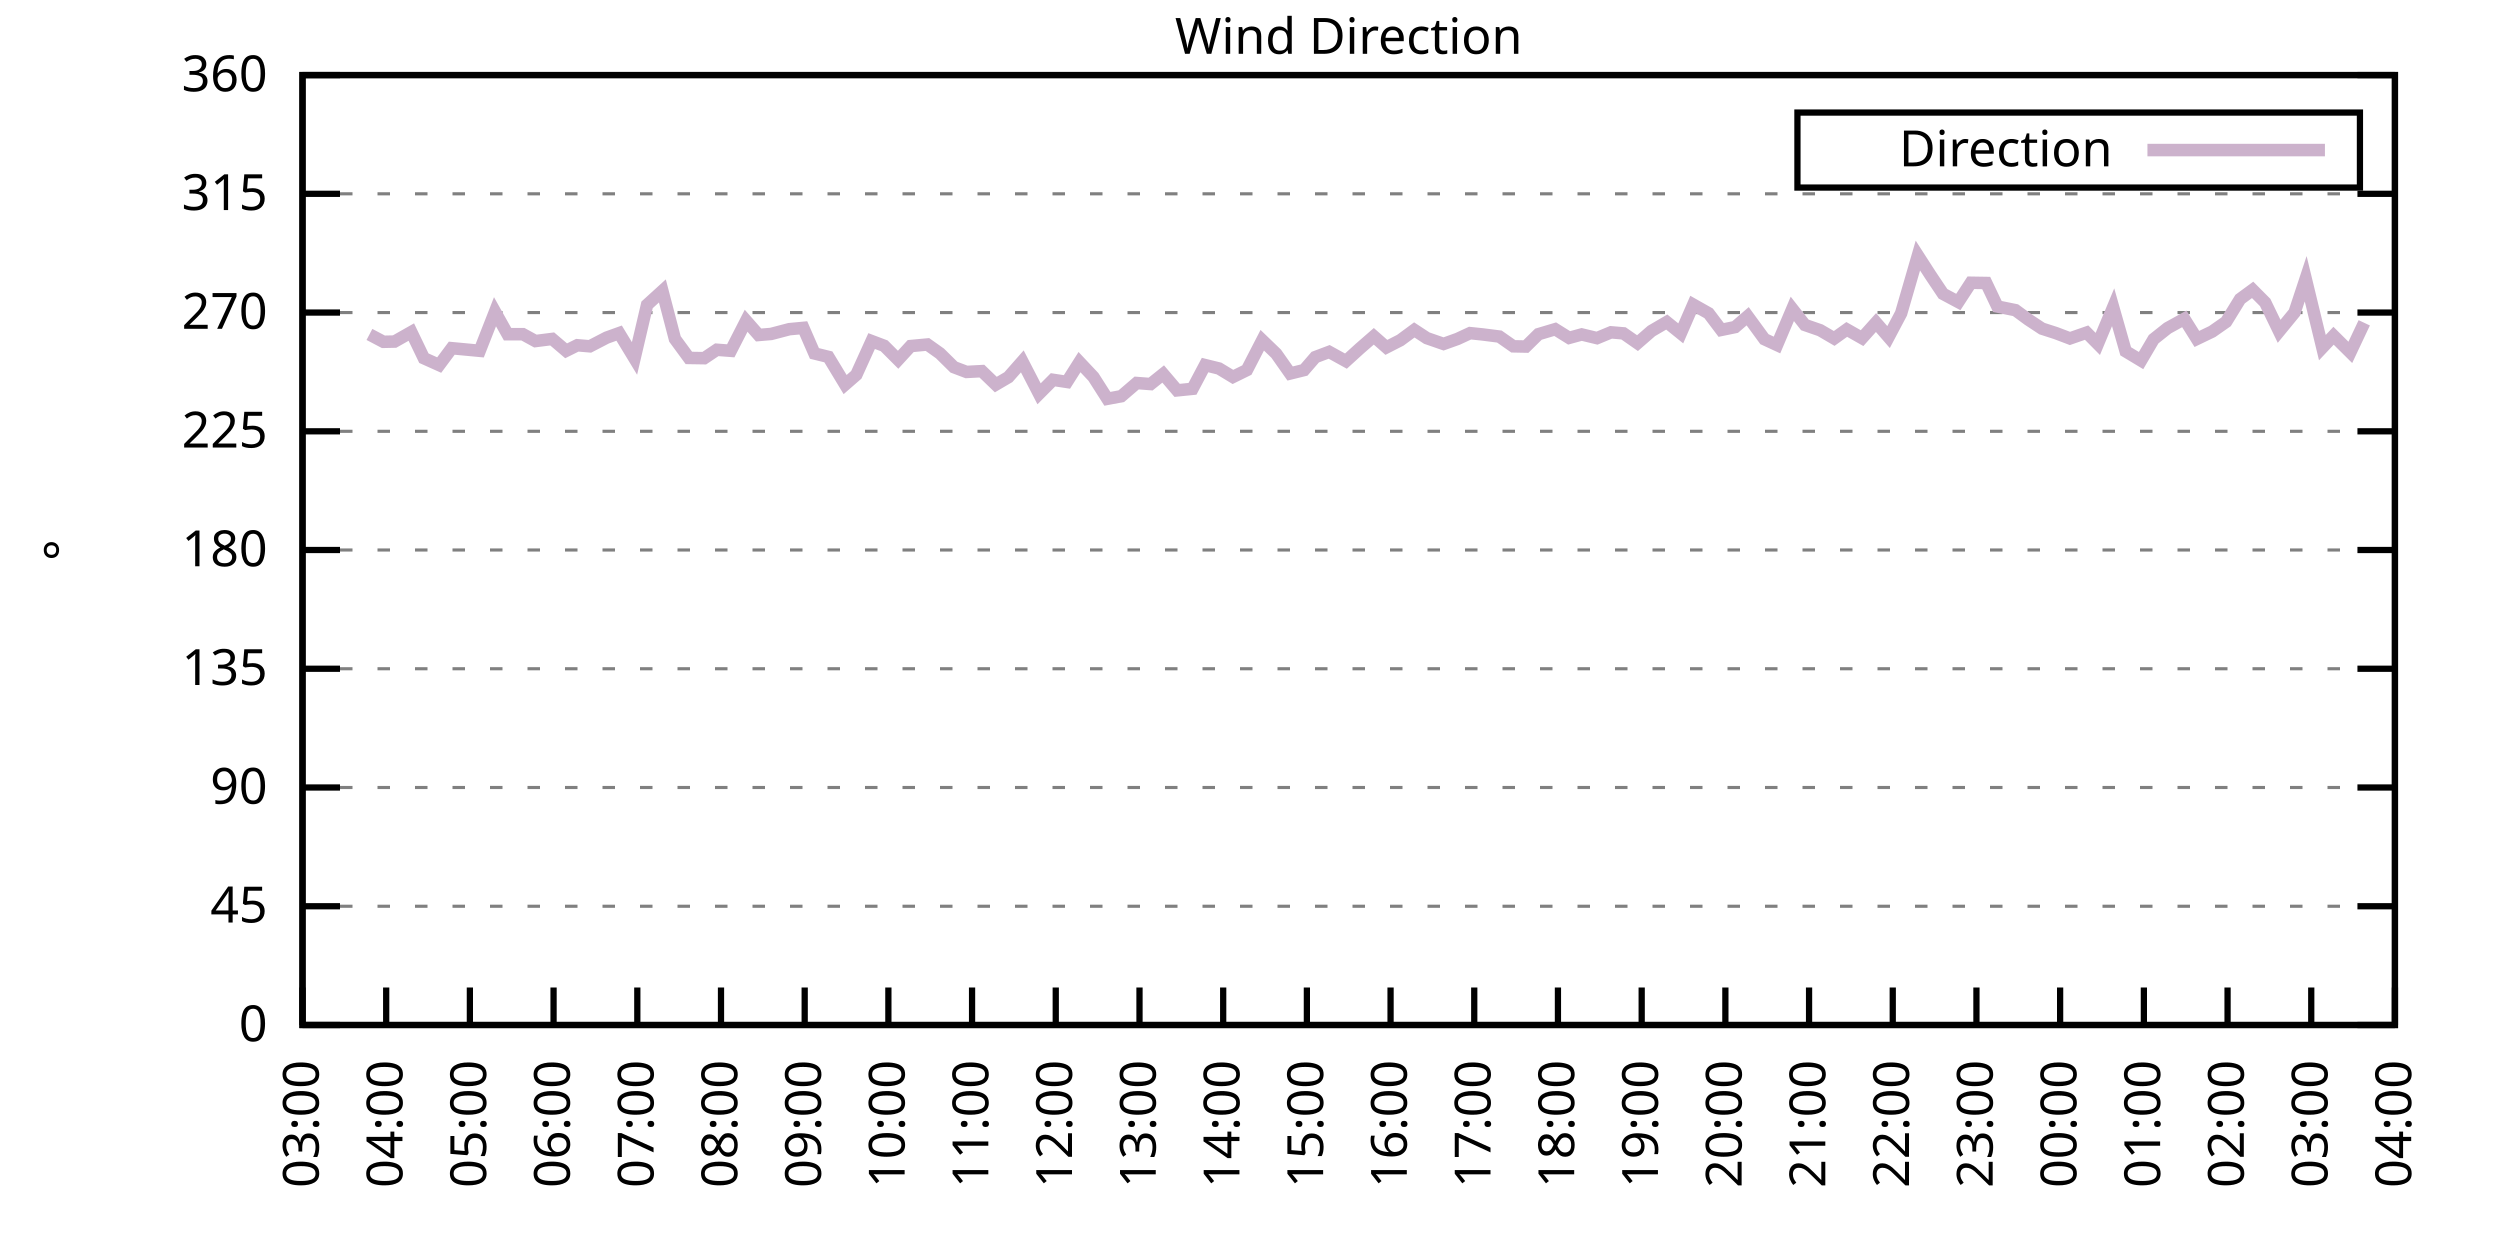
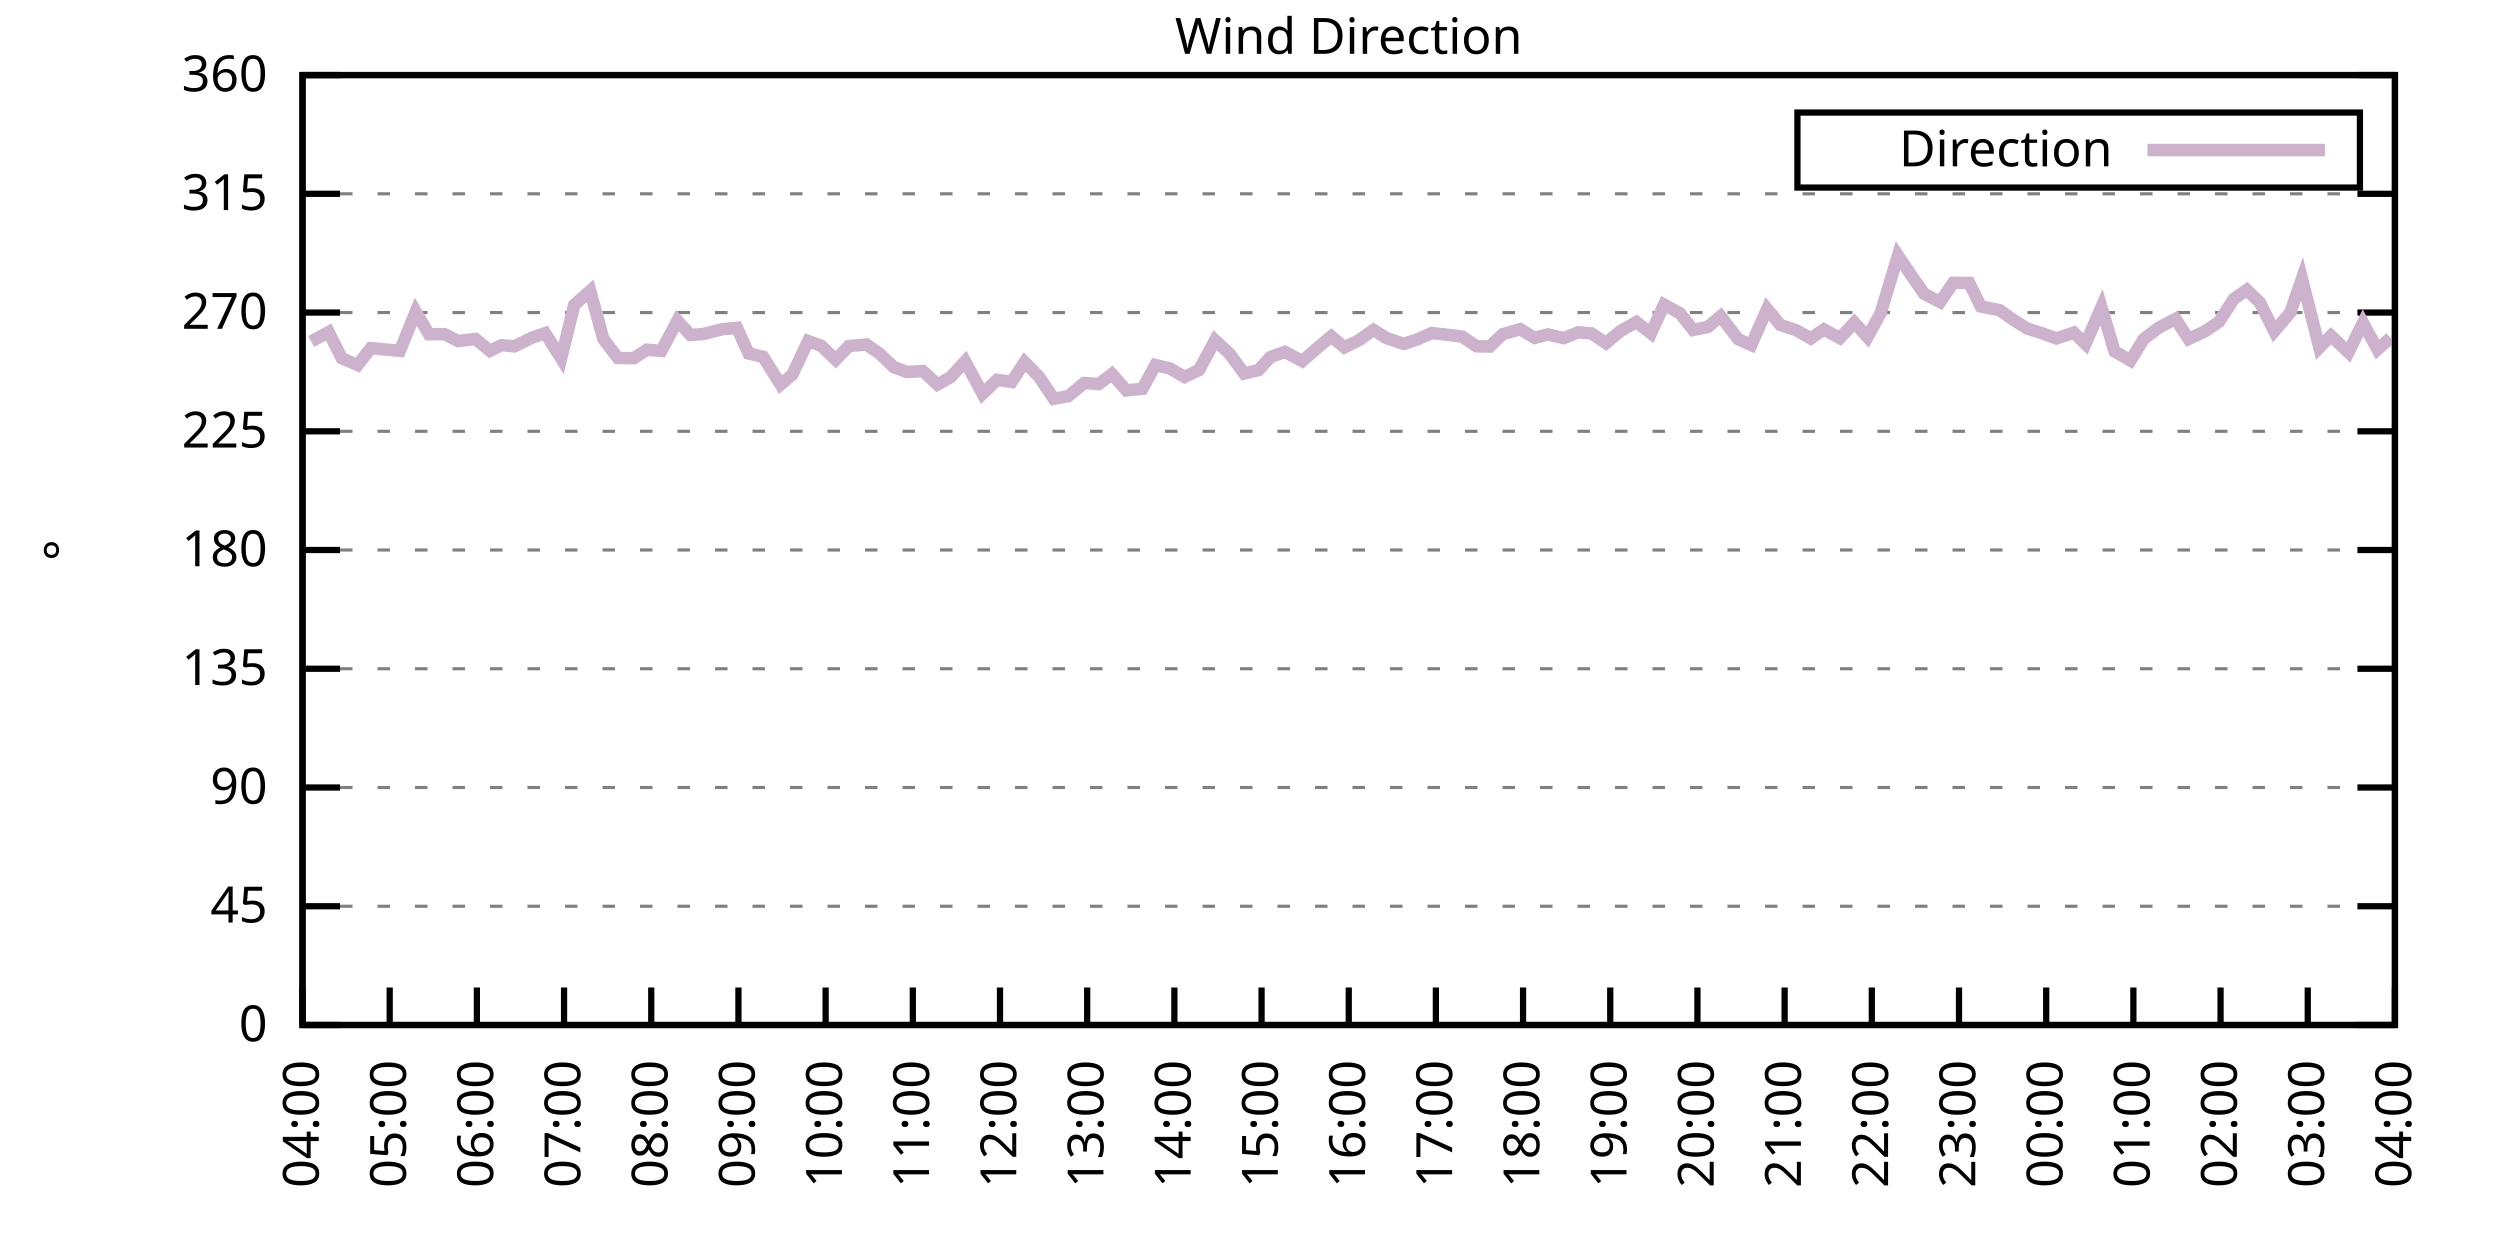
<svg xmlns="http://www.w3.org/2000/svg" xmlns:xlink="http://www.w3.org/1999/xlink" width="400" height="200" viewBox="0 0 400 200">
  <g id="gnuplot_canvas">
    <rect x="0" y="0" width="400" height="200" fill="none" />
    <defs>
      <circle id="gpDot" r="0.5" stroke-width="0.5" stroke="currentColor" />
      <path id="gpPt0" stroke-width="0.333" stroke="currentColor" d="M-1,0 h2 M0,-1 v2" />
      <path id="gpPt1" stroke-width="0.333" stroke="currentColor" d="M-1,-1 L1,1 M1,-1 L-1,1" />
      <path id="gpPt2" stroke-width="0.333" stroke="currentColor" d="M-1,0 L1,0 M0,-1 L0,1 M-1,-1 L1,1 M-1,1 L1,-1" />
      <rect id="gpPt3" stroke-width="0.333" stroke="currentColor" x="-1" y="-1" width="2" height="2" />
      <rect id="gpPt4" stroke-width="0.333" stroke="currentColor" fill="currentColor" x="-1" y="-1" width="2" height="2" />
      <circle id="gpPt5" stroke-width="0.333" stroke="currentColor" cx="0" cy="0" r="1" />
      <use xlink:href="#gpPt5" id="gpPt6" fill="currentColor" stroke="none" />
      <path id="gpPt7" stroke-width="0.333" stroke="currentColor" d="M0,-1.33 L-1.33,0.67 L1.33,0.67 z" />
      <use xlink:href="#gpPt7" id="gpPt8" fill="currentColor" stroke="none" />
      <use xlink:href="#gpPt7" id="gpPt9" stroke="currentColor" transform="rotate(180)" />
      <use xlink:href="#gpPt9" id="gpPt10" fill="currentColor" stroke="none" />
      <use xlink:href="#gpPt3" id="gpPt11" stroke="currentColor" transform="rotate(45)" />
      <use xlink:href="#gpPt11" id="gpPt12" fill="currentColor" stroke="none" />
      <path id="gpPt13" stroke-width="0.333" stroke="currentColor" d="M0,1.330 L1.265,0.411 L0.782,-1.067 L-0.782,-1.076 L-1.265,0.411 z" />
      <use xlink:href="#gpPt13" id="gpPt14" fill="currentColor" stroke="none" />
      <filter id="textbox" filterUnits="objectBoundingBox" x="0" y="0" height="1" width="1">
        <feFlood flood-color="white" flood-opacity="1" result="bgnd" />
        <feComposite in="SourceGraphic" in2="bgnd" operator="atop" />
      </filter>
      <filter id="greybox" filterUnits="objectBoundingBox" x="0" y="0" height="1" width="1">
        <feFlood flood-color="lightgrey" flood-opacity="1" result="grey" />
        <feComposite in="SourceGraphic" in2="grey" operator="atop" />
      </filter>
    </defs>
    <g fill="none" color="white" stroke="currentColor" stroke-width="1.00" stroke-linecap="butt" stroke-linejoin="miter">
</g>
    <g fill="none" color="black" stroke="currentColor" stroke-width="1.00" stroke-linecap="butt" stroke-linejoin="miter">
      <g stroke="none" shape-rendering="crispEdges">
        <polygon fill="rgb(255, 255, 255)" points="48.40,164.00 383.18,164.00 383.18,12.02 48.40,12.02 " />
      </g>
    </g>
    <g fill="none" color="black" stroke="currentColor" stroke-width="1.00" stroke-linecap="butt" stroke-linejoin="miter">
</g>
    <g fill="none" color="black" stroke="black" stroke-width="0.50" stroke-linecap="butt" stroke-linejoin="miter">
</g>
    <g fill="none" color="gray" stroke="currentColor" stroke-width="0.50" stroke-linecap="butt" stroke-linejoin="miter">
      <path stroke="gray" stroke-dasharray="2,4" class="gridline" d="M48.40,164.00 L383.19,164.00  " />
    </g>
    <g fill="none" color="gray" stroke="gray" stroke-width="1.00" stroke-linecap="butt" stroke-linejoin="miter">
</g>
    <g fill="none" color="black" stroke="currentColor" stroke-width="1.00" stroke-linecap="butt" stroke-linejoin="miter">
      <path stroke="black" d="M48.40,164.00 L54.40,164.00 M383.19,164.00 L377.19,164.00  " />
      <g transform="translate(42.80,166.60)" stroke="none" fill="black" font-family="Sans" font-size="8.00" text-anchor="end">
        <text>
          <tspan font-family="Sans"> 0</tspan>
        </text>
      </g>
    </g>
    <g fill="none" color="black" stroke="currentColor" stroke-width="1.00" stroke-linecap="butt" stroke-linejoin="miter">
</g>
    <g fill="none" color="black" stroke="black" stroke-width="0.50" stroke-linecap="butt" stroke-linejoin="miter">
</g>
    <g fill="none" color="gray" stroke="currentColor" stroke-width="0.50" stroke-linecap="butt" stroke-linejoin="miter">
      <path stroke="gray" stroke-dasharray="2,4" class="gridline" d="M48.40,145.00 L383.19,145.00  " />
    </g>
    <g fill="none" color="gray" stroke="gray" stroke-width="1.00" stroke-linecap="butt" stroke-linejoin="miter">
</g>
    <g fill="none" color="black" stroke="currentColor" stroke-width="1.00" stroke-linecap="butt" stroke-linejoin="miter">
      <path stroke="black" d="M48.40,145.00 L54.40,145.00 M383.19,145.00 L377.19,145.00  " />
      <g transform="translate(42.80,147.60)" stroke="none" fill="black" font-family="Sans" font-size="8.00" text-anchor="end">
        <text>
          <tspan font-family="Sans"> 45</tspan>
        </text>
      </g>
    </g>
    <g fill="none" color="black" stroke="currentColor" stroke-width="1.00" stroke-linecap="butt" stroke-linejoin="miter">
</g>
    <g fill="none" color="black" stroke="black" stroke-width="0.50" stroke-linecap="butt" stroke-linejoin="miter">
</g>
    <g fill="none" color="gray" stroke="currentColor" stroke-width="0.50" stroke-linecap="butt" stroke-linejoin="miter">
      <path stroke="gray" stroke-dasharray="2,4" class="gridline" d="M48.40,126.00 L383.19,126.00  " />
    </g>
    <g fill="none" color="gray" stroke="gray" stroke-width="1.00" stroke-linecap="butt" stroke-linejoin="miter">
</g>
    <g fill="none" color="black" stroke="currentColor" stroke-width="1.00" stroke-linecap="butt" stroke-linejoin="miter">
      <path stroke="black" d="M48.40,126.00 L54.40,126.00 M383.19,126.00 L377.19,126.00  " />
      <g transform="translate(42.80,128.60)" stroke="none" fill="black" font-family="Sans" font-size="8.00" text-anchor="end">
        <text>
          <tspan font-family="Sans"> 90</tspan>
        </text>
      </g>
    </g>
    <g fill="none" color="black" stroke="currentColor" stroke-width="1.00" stroke-linecap="butt" stroke-linejoin="miter">
</g>
    <g fill="none" color="black" stroke="black" stroke-width="0.50" stroke-linecap="butt" stroke-linejoin="miter">
</g>
    <g fill="none" color="gray" stroke="currentColor" stroke-width="0.50" stroke-linecap="butt" stroke-linejoin="miter">
      <path stroke="gray" stroke-dasharray="2,4" class="gridline" d="M48.40,107.00 L383.19,107.00  " />
    </g>
    <g fill="none" color="gray" stroke="gray" stroke-width="1.00" stroke-linecap="butt" stroke-linejoin="miter">
</g>
    <g fill="none" color="black" stroke="currentColor" stroke-width="1.00" stroke-linecap="butt" stroke-linejoin="miter">
      <path stroke="black" d="M48.40,107.00 L54.40,107.00 M383.19,107.00 L377.19,107.00  " />
      <g transform="translate(42.80,109.60)" stroke="none" fill="black" font-family="Sans" font-size="8.00" text-anchor="end">
        <text>
          <tspan font-family="Sans"> 135</tspan>
        </text>
      </g>
    </g>
    <g fill="none" color="black" stroke="currentColor" stroke-width="1.00" stroke-linecap="butt" stroke-linejoin="miter">
</g>
    <g fill="none" color="black" stroke="black" stroke-width="0.50" stroke-linecap="butt" stroke-linejoin="miter">
</g>
    <g fill="none" color="gray" stroke="currentColor" stroke-width="0.50" stroke-linecap="butt" stroke-linejoin="miter">
      <path stroke="gray" stroke-dasharray="2,4" class="gridline" d="M48.40,88.00 L383.19,88.00  " />
    </g>
    <g fill="none" color="gray" stroke="gray" stroke-width="1.00" stroke-linecap="butt" stroke-linejoin="miter">
</g>
    <g fill="none" color="black" stroke="currentColor" stroke-width="1.00" stroke-linecap="butt" stroke-linejoin="miter">
      <path stroke="black" d="M48.40,88.00 L54.40,88.00 M383.19,88.00 L377.19,88.00  " />
      <g transform="translate(42.80,90.60)" stroke="none" fill="black" font-family="Sans" font-size="8.00" text-anchor="end">
        <text>
          <tspan font-family="Sans"> 180</tspan>
        </text>
      </g>
    </g>
    <g fill="none" color="black" stroke="currentColor" stroke-width="1.00" stroke-linecap="butt" stroke-linejoin="miter">
</g>
    <g fill="none" color="black" stroke="black" stroke-width="0.50" stroke-linecap="butt" stroke-linejoin="miter">
</g>
    <g fill="none" color="gray" stroke="currentColor" stroke-width="0.50" stroke-linecap="butt" stroke-linejoin="miter">
      <path stroke="gray" stroke-dasharray="2,4" class="gridline" d="M48.40,69.01 L383.19,69.01  " />
    </g>
    <g fill="none" color="gray" stroke="gray" stroke-width="1.00" stroke-linecap="butt" stroke-linejoin="miter">
</g>
    <g fill="none" color="black" stroke="currentColor" stroke-width="1.00" stroke-linecap="butt" stroke-linejoin="miter">
      <path stroke="black" d="M48.40,69.01 L54.40,69.01 M383.19,69.01 L377.19,69.01  " />
      <g transform="translate(42.80,71.61)" stroke="none" fill="black" font-family="Sans" font-size="8.00" text-anchor="end">
        <text>
          <tspan font-family="Sans"> 225</tspan>
        </text>
      </g>
    </g>
    <g fill="none" color="black" stroke="currentColor" stroke-width="1.00" stroke-linecap="butt" stroke-linejoin="miter">
</g>
    <g fill="none" color="black" stroke="black" stroke-width="0.50" stroke-linecap="butt" stroke-linejoin="miter">
</g>
    <g fill="none" color="gray" stroke="currentColor" stroke-width="0.50" stroke-linecap="butt" stroke-linejoin="miter">
      <path stroke="gray" stroke-dasharray="2,4" class="gridline" d="M48.40,50.01 L383.19,50.01  " />
    </g>
    <g fill="none" color="gray" stroke="gray" stroke-width="1.00" stroke-linecap="butt" stroke-linejoin="miter">
</g>
    <g fill="none" color="black" stroke="currentColor" stroke-width="1.00" stroke-linecap="butt" stroke-linejoin="miter">
      <path stroke="black" d="M48.40,50.01 L54.40,50.01 M383.19,50.01 L377.19,50.01  " />
      <g transform="translate(42.80,52.61)" stroke="none" fill="black" font-family="Sans" font-size="8.00" text-anchor="end">
        <text>
          <tspan font-family="Sans"> 270</tspan>
        </text>
      </g>
    </g>
    <g fill="none" color="black" stroke="currentColor" stroke-width="1.00" stroke-linecap="butt" stroke-linejoin="miter">
</g>
    <g fill="none" color="black" stroke="black" stroke-width="0.50" stroke-linecap="butt" stroke-linejoin="miter">
</g>
    <g fill="none" color="gray" stroke="currentColor" stroke-width="0.50" stroke-linecap="butt" stroke-linejoin="miter">
      <path stroke="gray" stroke-dasharray="2,4" class="gridline" d="M48.40,31.01 L383.19,31.01  " />
    </g>
    <g fill="none" color="gray" stroke="gray" stroke-width="1.00" stroke-linecap="butt" stroke-linejoin="miter">
</g>
    <g fill="none" color="black" stroke="currentColor" stroke-width="1.00" stroke-linecap="butt" stroke-linejoin="miter">
      <path stroke="black" d="M48.40,31.01 L54.40,31.01 M383.19,31.01 L377.19,31.01  " />
      <g transform="translate(42.80,33.61)" stroke="none" fill="black" font-family="Sans" font-size="8.00" text-anchor="end">
        <text>
          <tspan font-family="Sans"> 315</tspan>
        </text>
      </g>
    </g>
    <g fill="none" color="black" stroke="currentColor" stroke-width="1.00" stroke-linecap="butt" stroke-linejoin="miter">
</g>
    <g fill="none" color="black" stroke="black" stroke-width="0.50" stroke-linecap="butt" stroke-linejoin="miter">
</g>
    <g fill="none" color="gray" stroke="currentColor" stroke-width="0.50" stroke-linecap="butt" stroke-linejoin="miter">
      <path stroke="gray" stroke-dasharray="2,4" class="gridline" d="M48.40,12.01 L383.19,12.01  " />
    </g>
    <g fill="none" color="gray" stroke="gray" stroke-width="1.00" stroke-linecap="butt" stroke-linejoin="miter">
</g>
    <g fill="none" color="black" stroke="currentColor" stroke-width="1.00" stroke-linecap="butt" stroke-linejoin="miter">
      <path stroke="black" d="M48.40,12.01 L54.40,12.01 M383.19,12.01 L377.19,12.01  " />
      <g transform="translate(42.80,14.61)" stroke="none" fill="black" font-family="Sans" font-size="8.00" text-anchor="end">
        <text>
          <tspan font-family="Sans"> 360</tspan>
        </text>
      </g>
    </g>
    <g fill="none" color="black" stroke="currentColor" stroke-width="1.00" stroke-linecap="butt" stroke-linejoin="miter">
      <path stroke="black" d="M48.40,164.00 L48.40,158.00  " />
      <g transform="translate(51.00,169.60) rotate(270.00)" stroke="none" fill="black" font-family="Sans" font-size="8.00" text-anchor="end">
        <text>
-           <tspan font-family="Sans">03:00</tspan>
-         </text>
-       </g>
-     </g>
-     <g fill="none" color="black" stroke="currentColor" stroke-width="1.00" stroke-linecap="butt" stroke-linejoin="miter">
-       <path stroke="black" d="M61.79,164.00 L61.79,158.00  " />
-       <g transform="translate(64.39,169.60) rotate(270.00)" stroke="none" fill="black" font-family="Sans" font-size="8.00" text-anchor="end">
-         <text>
          <tspan font-family="Sans">04:00</tspan>
        </text>
      </g>
    </g>
    <g fill="none" color="black" stroke="currentColor" stroke-width="1.00" stroke-linecap="butt" stroke-linejoin="miter">
-       <path stroke="black" d="M75.18,164.00 L75.18,158.00  " />
-       <g transform="translate(77.78,169.60) rotate(270.00)" stroke="none" fill="black" font-family="Sans" font-size="8.00" text-anchor="end">
+       <path stroke="black" d="M62.35,164.00 L62.35,158.00  " />
+       <g transform="translate(64.95,169.60) rotate(270.00)" stroke="none" fill="black" font-family="Sans" font-size="8.00" text-anchor="end">
        <text>
          <tspan font-family="Sans">05:00</tspan>
        </text>
      </g>
    </g>
    <g fill="none" color="black" stroke="currentColor" stroke-width="1.00" stroke-linecap="butt" stroke-linejoin="miter">
-       <path stroke="black" d="M88.57,164.00 L88.57,158.00  " />
-       <g transform="translate(91.17,169.60) rotate(270.00)" stroke="none" fill="black" font-family="Sans" font-size="8.00" text-anchor="end">
+       <path stroke="black" d="M76.30,164.00 L76.30,158.00  " />
+       <g transform="translate(78.90,169.60) rotate(270.00)" stroke="none" fill="black" font-family="Sans" font-size="8.00" text-anchor="end">
        <text>
          <tspan font-family="Sans">06:00</tspan>
        </text>
      </g>
    </g>
    <g fill="none" color="black" stroke="currentColor" stroke-width="1.00" stroke-linecap="butt" stroke-linejoin="miter">
-       <path stroke="black" d="M101.97,164.00 L101.97,158.00  " />
-       <g transform="translate(104.57,169.60) rotate(270.00)" stroke="none" fill="black" font-family="Sans" font-size="8.00" text-anchor="end">
+       <path stroke="black" d="M90.25,164.00 L90.25,158.00  " />
+       <g transform="translate(92.85,169.60) rotate(270.00)" stroke="none" fill="black" font-family="Sans" font-size="8.00" text-anchor="end">
        <text>
          <tspan font-family="Sans">07:00</tspan>
        </text>
      </g>
    </g>
    <g fill="none" color="black" stroke="currentColor" stroke-width="1.00" stroke-linecap="butt" stroke-linejoin="miter">
-       <path stroke="black" d="M115.36,164.00 L115.36,158.00  " />
-       <g transform="translate(117.96,169.60) rotate(270.00)" stroke="none" fill="black" font-family="Sans" font-size="8.00" text-anchor="end">
+       <path stroke="black" d="M104.20,164.00 L104.20,158.00  " />
+       <g transform="translate(106.80,169.60) rotate(270.00)" stroke="none" fill="black" font-family="Sans" font-size="8.00" text-anchor="end">
        <text>
          <tspan font-family="Sans">08:00</tspan>
        </text>
      </g>
    </g>
    <g fill="none" color="black" stroke="currentColor" stroke-width="1.00" stroke-linecap="butt" stroke-linejoin="miter">
-       <path stroke="black" d="M128.75,164.00 L128.75,158.00  " />
-       <g transform="translate(131.35,169.60) rotate(270.00)" stroke="none" fill="black" font-family="Sans" font-size="8.00" text-anchor="end">
+       <path stroke="black" d="M118.15,164.00 L118.15,158.00  " />
+       <g transform="translate(120.75,169.60) rotate(270.00)" stroke="none" fill="black" font-family="Sans" font-size="8.00" text-anchor="end">
        <text>
          <tspan font-family="Sans">09:00</tspan>
        </text>
      </g>
    </g>
    <g fill="none" color="black" stroke="currentColor" stroke-width="1.00" stroke-linecap="butt" stroke-linejoin="miter">
-       <path stroke="black" d="M142.14,164.00 L142.14,158.00  " />
-       <g transform="translate(144.74,169.60) rotate(270.00)" stroke="none" fill="black" font-family="Sans" font-size="8.00" text-anchor="end">
+       <path stroke="black" d="M132.10,164.00 L132.10,158.00  " />
+       <g transform="translate(134.70,169.60) rotate(270.00)" stroke="none" fill="black" font-family="Sans" font-size="8.00" text-anchor="end">
        <text>
          <tspan font-family="Sans">10:00</tspan>
        </text>
      </g>
    </g>
    <g fill="none" color="black" stroke="currentColor" stroke-width="1.00" stroke-linecap="butt" stroke-linejoin="miter">
-       <path stroke="black" d="M155.53,164.00 L155.53,158.00  " />
-       <g transform="translate(158.13,169.60) rotate(270.00)" stroke="none" fill="black" font-family="Sans" font-size="8.00" text-anchor="end">
+       <path stroke="black" d="M146.05,164.00 L146.05,158.00  " />
+       <g transform="translate(148.65,169.60) rotate(270.00)" stroke="none" fill="black" font-family="Sans" font-size="8.00" text-anchor="end">
        <text>
          <tspan font-family="Sans">11:00</tspan>
        </text>
      </g>
    </g>
    <g fill="none" color="black" stroke="currentColor" stroke-width="1.00" stroke-linecap="butt" stroke-linejoin="miter">
-       <path stroke="black" d="M168.92,164.00 L168.92,158.00  " />
-       <g transform="translate(171.52,169.60) rotate(270.00)" stroke="none" fill="black" font-family="Sans" font-size="8.00" text-anchor="end">
+       <path stroke="black" d="M160.00,164.00 L160.00,158.00  " />
+       <g transform="translate(162.60,169.60) rotate(270.00)" stroke="none" fill="black" font-family="Sans" font-size="8.00" text-anchor="end">
        <text>
          <tspan font-family="Sans">12:00</tspan>
        </text>
      </g>
    </g>
    <g fill="none" color="black" stroke="currentColor" stroke-width="1.00" stroke-linecap="butt" stroke-linejoin="miter">
-       <path stroke="black" d="M182.32,164.00 L182.32,158.00  " />
-       <g transform="translate(184.92,169.60) rotate(270.00)" stroke="none" fill="black" font-family="Sans" font-size="8.00" text-anchor="end">
+       <path stroke="black" d="M173.95,164.00 L173.95,158.00  " />
+       <g transform="translate(176.55,169.60) rotate(270.00)" stroke="none" fill="black" font-family="Sans" font-size="8.00" text-anchor="end">
        <text>
          <tspan font-family="Sans">13:00</tspan>
        </text>
      </g>
    </g>
    <g fill="none" color="black" stroke="currentColor" stroke-width="1.00" stroke-linecap="butt" stroke-linejoin="miter">
-       <path stroke="black" d="M195.71,164.00 L195.71,158.00  " />
-       <g transform="translate(198.31,169.60) rotate(270.00)" stroke="none" fill="black" font-family="Sans" font-size="8.00" text-anchor="end">
+       <path stroke="black" d="M187.90,164.00 L187.90,158.00  " />
+       <g transform="translate(190.50,169.60) rotate(270.00)" stroke="none" fill="black" font-family="Sans" font-size="8.00" text-anchor="end">
        <text>
          <tspan font-family="Sans">14:00</tspan>
        </text>
      </g>
    </g>
    <g fill="none" color="black" stroke="currentColor" stroke-width="1.00" stroke-linecap="butt" stroke-linejoin="miter">
-       <path stroke="black" d="M209.10,164.00 L209.10,158.00  " />
-       <g transform="translate(211.70,169.60) rotate(270.00)" stroke="none" fill="black" font-family="Sans" font-size="8.00" text-anchor="end">
+       <path stroke="black" d="M201.85,164.00 L201.85,158.00  " />
+       <g transform="translate(204.45,169.60) rotate(270.00)" stroke="none" fill="black" font-family="Sans" font-size="8.00" text-anchor="end">
        <text>
          <tspan font-family="Sans">15:00</tspan>
        </text>
      </g>
    </g>
    <g fill="none" color="black" stroke="currentColor" stroke-width="1.00" stroke-linecap="butt" stroke-linejoin="miter">
-       <path stroke="black" d="M222.49,164.00 L222.49,158.00  " />
-       <g transform="translate(225.09,169.60) rotate(270.00)" stroke="none" fill="black" font-family="Sans" font-size="8.00" text-anchor="end">
+       <path stroke="black" d="M215.80,164.00 L215.80,158.00  " />
+       <g transform="translate(218.40,169.60) rotate(270.00)" stroke="none" fill="black" font-family="Sans" font-size="8.00" text-anchor="end">
        <text>
          <tspan font-family="Sans">16:00</tspan>
        </text>
      </g>
    </g>
    <g fill="none" color="black" stroke="currentColor" stroke-width="1.00" stroke-linecap="butt" stroke-linejoin="miter">
-       <path stroke="black" d="M235.88,164.00 L235.88,158.00  " />
-       <g transform="translate(238.48,169.60) rotate(270.00)" stroke="none" fill="black" font-family="Sans" font-size="8.00" text-anchor="end">
+       <path stroke="black" d="M229.74,164.00 L229.74,158.00  " />
+       <g transform="translate(232.34,169.60) rotate(270.00)" stroke="none" fill="black" font-family="Sans" font-size="8.00" text-anchor="end">
        <text>
          <tspan font-family="Sans">17:00</tspan>
        </text>
      </g>
    </g>
    <g fill="none" color="black" stroke="currentColor" stroke-width="1.00" stroke-linecap="butt" stroke-linejoin="miter">
-       <path stroke="black" d="M249.27,164.00 L249.27,158.00  " />
-       <g transform="translate(251.87,169.60) rotate(270.00)" stroke="none" fill="black" font-family="Sans" font-size="8.00" text-anchor="end">
+       <path stroke="black" d="M243.69,164.00 L243.69,158.00  " />
+       <g transform="translate(246.29,169.60) rotate(270.00)" stroke="none" fill="black" font-family="Sans" font-size="8.00" text-anchor="end">
        <text>
          <tspan font-family="Sans">18:00</tspan>
        </text>
      </g>
    </g>
    <g fill="none" color="black" stroke="currentColor" stroke-width="1.00" stroke-linecap="butt" stroke-linejoin="miter">
-       <path stroke="black" d="M262.67,164.00 L262.67,158.00  " />
-       <g transform="translate(265.27,169.60) rotate(270.00)" stroke="none" fill="black" font-family="Sans" font-size="8.00" text-anchor="end">
+       <path stroke="black" d="M257.64,164.00 L257.64,158.00  " />
+       <g transform="translate(260.24,169.60) rotate(270.00)" stroke="none" fill="black" font-family="Sans" font-size="8.00" text-anchor="end">
        <text>
          <tspan font-family="Sans">19:00</tspan>
        </text>
      </g>
    </g>
    <g fill="none" color="black" stroke="currentColor" stroke-width="1.00" stroke-linecap="butt" stroke-linejoin="miter">
-       <path stroke="black" d="M276.06,164.00 L276.06,158.00  " />
-       <g transform="translate(278.66,169.60) rotate(270.00)" stroke="none" fill="black" font-family="Sans" font-size="8.00" text-anchor="end">
+       <path stroke="black" d="M271.59,164.00 L271.59,158.00  " />
+       <g transform="translate(274.19,169.60) rotate(270.00)" stroke="none" fill="black" font-family="Sans" font-size="8.00" text-anchor="end">
        <text>
          <tspan font-family="Sans">20:00</tspan>
        </text>
      </g>
    </g>
    <g fill="none" color="black" stroke="currentColor" stroke-width="1.00" stroke-linecap="butt" stroke-linejoin="miter">
-       <path stroke="black" d="M289.45,164.00 L289.45,158.00  " />
-       <g transform="translate(292.05,169.60) rotate(270.00)" stroke="none" fill="black" font-family="Sans" font-size="8.00" text-anchor="end">
+       <path stroke="black" d="M285.54,164.00 L285.54,158.00  " />
+       <g transform="translate(288.14,169.60) rotate(270.00)" stroke="none" fill="black" font-family="Sans" font-size="8.00" text-anchor="end">
        <text>
          <tspan font-family="Sans">21:00</tspan>
        </text>
      </g>
    </g>
    <g fill="none" color="black" stroke="currentColor" stroke-width="1.00" stroke-linecap="butt" stroke-linejoin="miter">
-       <path stroke="black" d="M302.84,164.00 L302.84,158.00  " />
-       <g transform="translate(305.44,169.60) rotate(270.00)" stroke="none" fill="black" font-family="Sans" font-size="8.00" text-anchor="end">
+       <path stroke="black" d="M299.49,164.00 L299.49,158.00  " />
+       <g transform="translate(302.09,169.60) rotate(270.00)" stroke="none" fill="black" font-family="Sans" font-size="8.00" text-anchor="end">
        <text>
          <tspan font-family="Sans">22:00</tspan>
        </text>
      </g>
    </g>
    <g fill="none" color="black" stroke="currentColor" stroke-width="1.00" stroke-linecap="butt" stroke-linejoin="miter">
-       <path stroke="black" d="M316.23,164.00 L316.23,158.00  " />
-       <g transform="translate(318.83,169.60) rotate(270.00)" stroke="none" fill="black" font-family="Sans" font-size="8.00" text-anchor="end">
+       <path stroke="black" d="M313.44,164.00 L313.44,158.00  " />
+       <g transform="translate(316.04,169.60) rotate(270.00)" stroke="none" fill="black" font-family="Sans" font-size="8.00" text-anchor="end">
        <text>
          <tspan font-family="Sans">23:00</tspan>
        </text>
      </g>
    </g>
    <g fill="none" color="black" stroke="currentColor" stroke-width="1.00" stroke-linecap="butt" stroke-linejoin="miter">
-       <path stroke="black" d="M329.62,164.00 L329.62,158.00  " />
-       <g transform="translate(332.22,169.60) rotate(270.00)" stroke="none" fill="black" font-family="Sans" font-size="8.00" text-anchor="end">
+       <path stroke="black" d="M327.39,164.00 L327.39,158.00  " />
+       <g transform="translate(329.99,169.60) rotate(270.00)" stroke="none" fill="black" font-family="Sans" font-size="8.00" text-anchor="end">
        <text>
          <tspan font-family="Sans">00:00</tspan>
        </text>
      </g>
    </g>
    <g fill="none" color="black" stroke="currentColor" stroke-width="1.00" stroke-linecap="butt" stroke-linejoin="miter">
-       <path stroke="black" d="M343.02,164.00 L343.02,158.00  " />
-       <g transform="translate(345.62,169.60) rotate(270.00)" stroke="none" fill="black" font-family="Sans" font-size="8.00" text-anchor="end">
+       <path stroke="black" d="M341.34,164.00 L341.34,158.00  " />
+       <g transform="translate(343.94,169.60) rotate(270.00)" stroke="none" fill="black" font-family="Sans" font-size="8.00" text-anchor="end">
        <text>
          <tspan font-family="Sans">01:00</tspan>
        </text>
      </g>
    </g>
    <g fill="none" color="black" stroke="currentColor" stroke-width="1.00" stroke-linecap="butt" stroke-linejoin="miter">
-       <path stroke="black" d="M356.41,164.00 L356.41,158.00  " />
-       <g transform="translate(359.01,169.60) rotate(270.00)" stroke="none" fill="black" font-family="Sans" font-size="8.00" text-anchor="end">
+       <path stroke="black" d="M355.29,164.00 L355.29,158.00  " />
+       <g transform="translate(357.89,169.60) rotate(270.00)" stroke="none" fill="black" font-family="Sans" font-size="8.00" text-anchor="end">
        <text>
          <tspan font-family="Sans">02:00</tspan>
        </text>
      </g>
    </g>
    <g fill="none" color="black" stroke="currentColor" stroke-width="1.00" stroke-linecap="butt" stroke-linejoin="miter">
-       <path stroke="black" d="M369.80,164.00 L369.80,158.00  " />
-       <g transform="translate(372.40,169.60) rotate(270.00)" stroke="none" fill="black" font-family="Sans" font-size="8.00" text-anchor="end">
+       <path stroke="black" d="M369.24,164.00 L369.24,158.00  " />
+       <g transform="translate(371.84,169.60) rotate(270.00)" stroke="none" fill="black" font-family="Sans" font-size="8.00" text-anchor="end">
        <text>
          <tspan font-family="Sans">03:00</tspan>
        </text>
      </g>
    </g>
    <g fill="none" color="black" stroke="currentColor" stroke-width="1.00" stroke-linecap="butt" stroke-linejoin="miter">
      <path stroke="black" d="M383.19,164.00 L383.19,158.00  " />
      <g transform="translate(385.79,169.60) rotate(270.00)" stroke="none" fill="black" font-family="Sans" font-size="8.00" text-anchor="end">
        <text>
          <tspan font-family="Sans">04:00</tspan>
        </text>
      </g>
    </g>
    <g fill="none" color="black" stroke="currentColor" stroke-width="1.00" stroke-linecap="butt" stroke-linejoin="miter">
</g>
    <g fill="none" color="black" stroke="currentColor" stroke-width="1.00" stroke-linecap="butt" stroke-linejoin="miter">
      <path stroke="black" d="M48.40,12.01 L48.40,164.00 L383.19,164.00 L383.19,12.01 L48.40,12.01 Z  " />
    </g>
    <g fill="none" color="black" stroke="currentColor" stroke-width="1.00" stroke-linecap="butt" stroke-linejoin="miter">
</g>
    <g fill="none" color="black" stroke="currentColor" stroke-width="1.00" stroke-linecap="butt" stroke-linejoin="miter">
      <path stroke="black" d="M287.59,30.01 L287.59,18.01 L377.59,18.01 L377.59,30.01 L287.59,30.01 Z  " />
    </g>
    <g id="Wind_direction_plot_1">
      <g fill="none" color="white" stroke="black" stroke-width="2.00" stroke-linecap="butt" stroke-linejoin="miter">
</g>
      <g fill="none" color="black" stroke="currentColor" stroke-width="2.00" stroke-linecap="butt" stroke-linejoin="miter">
        <g transform="translate(337.99,26.61)" stroke="none" fill="black" font-family="Sans" font-size="8.00" text-anchor="end">
          <text>
            <tspan font-family="Sans">Direction</tspan>
          </text>
        </g>
      </g>
      <g fill="none" color="black" stroke="currentColor" stroke-width="2.00" stroke-linecap="butt" stroke-linejoin="miter">
-         <path stroke="rgb(204, 178, 204)" d="M343.59,24.01 L371.99,24.01 M59.11,53.51 L61.35,54.69 L63.13,54.65 L65.81,53.13 L67.82,57.31 L70.27,58.41   L72.28,55.71 L76.75,56.13 L79.20,49.88 L81.21,53.47 L83.66,53.47 L85.67,54.57 L88.35,54.23 L90.58,56.13   L92.37,55.24 L94.38,55.41 L97.06,54.02 L99.06,53.30 L101.52,57.35 L103.53,48.78 L105.98,46.55 L107.99,54.23   L110.22,57.27 L112.68,57.31 L114.69,55.96 L116.92,56.13 L119.38,51.32 L121.38,53.60 L123.39,53.43 L126.29,52.67   L128.53,52.46 L130.31,56.55 L132.54,57.10 L135.22,61.53 L137.01,59.97 L139.46,54.57 L141.47,55.33 L143.70,57.56   L145.71,55.37 L148.39,55.12 L150.40,56.55 L152.63,58.75 L154.64,59.51 L157.10,59.38 L159.33,61.53 L161.34,60.35   L163.57,57.82 L166.25,63.01 L168.48,60.77 L170.71,61.11 L172.72,57.94 L174.95,60.31 L177.18,63.81 L179.41,63.39   L181.87,61.28 L184.10,61.45 L186.11,59.84 L188.34,62.46 L190.80,62.21 L192.81,58.41 L195.04,58.96 L197.27,60.31   L199.50,59.21 L201.96,54.44 L204.19,56.59 L206.42,59.76 L208.65,59.21 L210.44,57.14 L212.67,56.30 L215.35,57.78   L217.58,55.75 L219.81,53.81 L221.82,55.58 L224.05,54.44 L226.29,52.79 L228.29,54.10 L230.97,55.03 L233.20,54.23   L235.21,53.30 L237.22,53.51 L239.90,53.85 L242.13,55.41 L244.14,55.45 L246.15,53.47 L248.83,52.67 L251.06,54.06   L253.07,53.51 L255.52,54.10 L257.76,53.17 L259.76,53.34 L262.00,54.90 L264.23,52.96 L266.68,51.53 L268.92,53.34   L270.92,48.74 L273.38,50.13 L275.39,52.79 L277.62,52.33 L279.63,50.60 L282.31,54.27 L284.32,55.20 L286.77,49.42   L288.78,51.99 L291.23,52.84 L293.47,54.15 L295.48,52.71 L297.93,54.10 L300.16,51.61 L302.17,53.93 L304.18,50.13   L306.86,40.89 L308.87,44.01 L310.88,47.01 L313.33,48.32 L315.34,45.24 L317.79,45.28 L319.58,49.04 L322.48,49.63   L324.49,51.11 L326.72,52.58 L328.95,53.30 L331.19,54.15 L333.86,53.22 L335.65,55.03 L338.10,49.16 L340.11,56.21   L342.57,57.69 L344.58,54.27 L346.81,52.50 L349.49,51.02 L351.50,54.23 L353.95,53.05 L356.18,51.49 L358.42,47.85   L360.42,46.38 L362.43,48.40 L364.66,53.01 L367.12,50.01 L368.91,44.60 L371.58,55.62 L373.37,53.72 L376.05,56.38   L378.28,51.65  " />
+         <path stroke="rgb(204, 178, 204)" d="M343.59,24.01 L371.99,24.01 M49.79,54.65 L52.58,53.13 L54.68,57.31 L57.23,58.41 L59.33,55.71 L63.98,56.13   L66.53,49.88 L68.63,53.47 L71.18,53.47 L73.28,54.57 L76.07,54.23 L78.39,56.13 L80.25,55.24 L82.34,55.41   L85.13,54.02 L87.23,53.30 L89.78,57.35 L91.88,48.78 L94.43,46.55 L96.53,54.23 L98.85,57.27 L101.41,57.31   L103.50,55.96 L105.83,56.13 L108.38,51.32 L110.48,53.60 L112.57,53.43 L115.59,52.67 L117.92,52.46 L119.78,56.55   L122.10,57.10 L124.89,61.53 L126.75,59.97 L129.31,54.57 L131.40,55.33 L133.72,57.56 L135.82,55.37 L138.61,55.12   L140.70,56.55 L143.02,58.75 L145.12,59.51 L147.67,59.38 L150.00,61.53 L152.09,60.35 L154.42,57.82 L157.21,63.01   L159.53,60.77 L161.86,61.11 L163.95,57.94 L166.27,60.31 L168.60,63.81 L170.92,63.39 L173.48,61.28 L175.81,61.45   L177.90,59.84 L180.22,62.46 L182.78,62.21 L184.87,58.41 L187.20,58.96 L189.52,60.31 L191.85,59.21 L194.41,54.44   L196.73,56.59 L199.06,59.76 L201.38,59.21 L203.24,57.14 L205.57,56.30 L208.36,57.78 L210.68,55.75 L213.01,53.81   L215.10,55.58 L217.42,54.44 L219.75,52.79 L221.84,54.10 L224.63,55.03 L226.95,54.23 L229.05,53.30 L231.14,53.51   L233.93,53.85 L236.25,55.41 L238.35,55.45 L240.44,53.47 L243.23,52.67 L245.55,54.06 L247.65,53.51 L250.20,54.10   L252.53,53.17 L254.62,53.34 L256.95,54.90 L259.27,52.96 L261.83,51.53 L264.15,53.34 L266.25,48.74 L268.80,50.13   L270.90,52.79 L273.22,52.33 L275.31,50.60 L278.10,54.27 L280.20,55.20 L282.75,49.42 L284.85,51.99 L287.40,52.84   L289.73,54.15 L291.82,52.71 L294.38,54.10 L296.70,51.61 L298.80,53.93 L300.89,50.13 L303.68,40.89 L305.77,44.01   L307.86,47.01 L310.42,48.32 L312.51,45.24 L315.07,45.28 L316.93,49.04 L319.95,49.63 L322.04,51.11 L324.37,52.58   L326.69,53.30 L329.02,54.15 L331.81,53.22 L333.67,55.03 L336.23,49.16 L338.32,56.21 L340.88,57.69 L342.97,54.27   L345.29,52.50 L348.08,51.02 L350.18,54.23 L352.73,53.05 L355.06,51.49 L357.38,47.85 L359.48,46.38 L361.57,48.40   L363.89,53.01 L366.45,50.01 L368.31,44.60 L371.10,55.62 L372.96,53.72 L375.75,56.38 L378.08,51.65 L380.40,55.92   L382.49,54.06  " />
      </g>
    </g>
    <g fill="none" color="black" stroke="currentColor" stroke-width="2.00" stroke-linecap="butt" stroke-linejoin="miter">
</g>
    <g fill="none" color="black" stroke="black" stroke-width="1.00" stroke-linecap="butt" stroke-linejoin="miter">
</g>
    <g fill="none" color="black" stroke="currentColor" stroke-width="1.00" stroke-linecap="butt" stroke-linejoin="miter">
      <path stroke="black" d="M48.40,12.01 L48.40,164.00 L383.19,164.00 L383.19,12.01 L48.40,12.01 Z  " />
      <g transform="translate(12.80,88.01) rotate(270.00)" stroke="none" fill="black" font-family="Sans" font-size="8.00" text-anchor="middle">
        <text>
          <tspan font-family="Sans">°</tspan>
        </text>
      </g>
    </g>
    <g fill="none" color="black" stroke="currentColor" stroke-width="1.00" stroke-linecap="butt" stroke-linejoin="miter">
</g>
    <g fill="none" color="black" stroke="currentColor" stroke-width="1.00" stroke-linecap="butt" stroke-linejoin="miter">
      <g transform="translate(215.79,8.61)" stroke="none" fill="black" font-family="Sans" font-size="8.00" text-anchor="middle">
        <text>
          <tspan font-family="Sans">Wind Direction</tspan>
        </text>
      </g>
    </g>
    <g fill="none" color="black" stroke="currentColor" stroke-width="1.00" stroke-linecap="butt" stroke-linejoin="miter">
</g>
  </g>
</svg>
